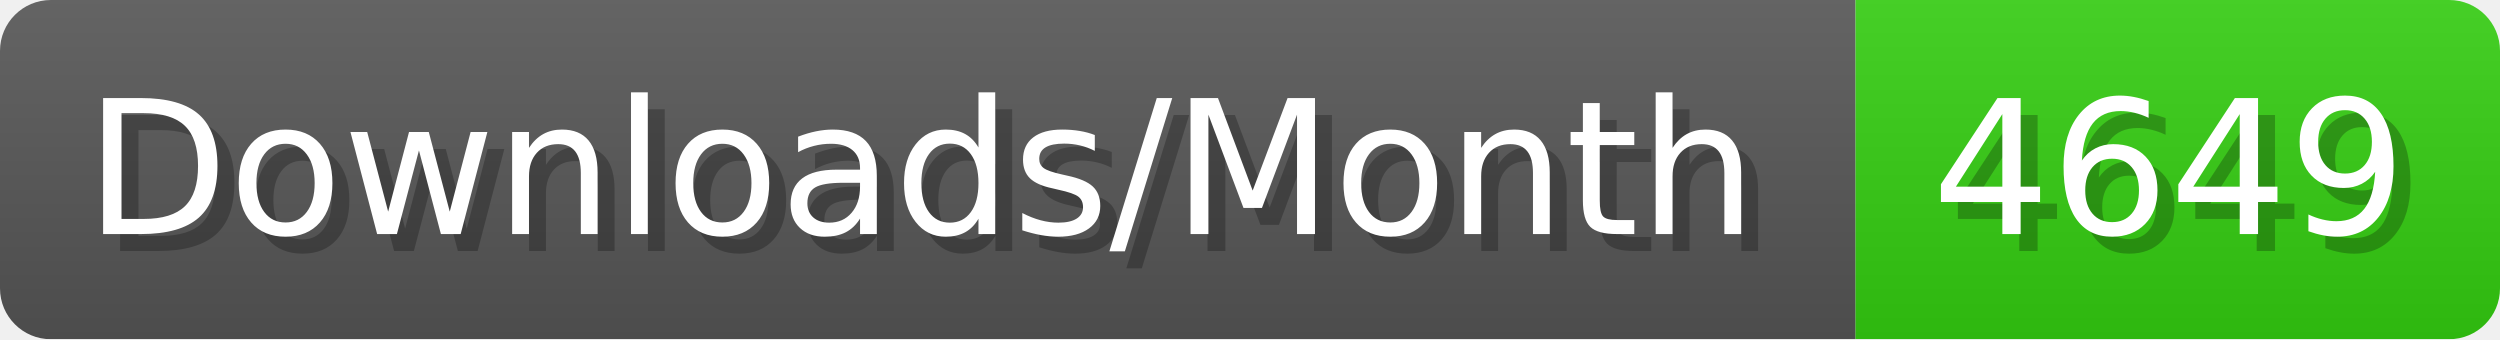
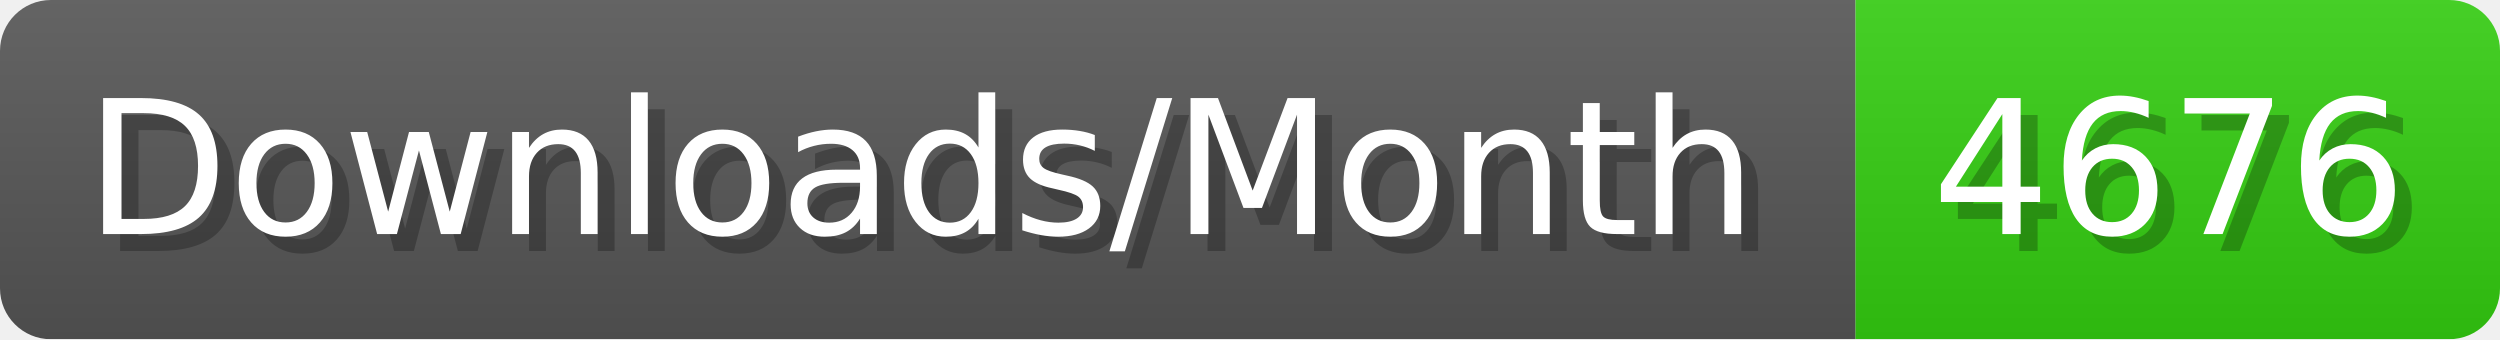
- <svg xmlns="http://www.w3.org/2000/svg" width="147.4" height="20" viewBox="0 0 1474 200" role="img" aria-label="Downloads/Month: 4649">
+ <svg xmlns="http://www.w3.org/2000/svg" width="147.4" height="20" viewBox="0 0 1474 200" role="img" aria-label="Downloads/Month: 4676">
  <linearGradient id="YlXUI" x2="0" y2="100%">
    <stop offset="0" stop-opacity=".1" stop-color="#EEE" />
    <stop offset="1" stop-opacity=".1" />
  </linearGradient>
  <mask id="JHhop">
    <rect width="1474" height="200" rx="30" fill="#FFF" />
  </mask>
  <g mask="url(#JHhop)">
    <rect width="1094" height="200" fill="#555" />
    <rect width="380" height="200" fill="#3C1" x="1094" />
    <rect width="1474" height="200" fill="url(#YlXUI)" />
  </g>
  <g aria-hidden="true" fill="#fff" text-anchor="start" font-family="Verdana,DejaVu Sans,sans-serif" font-size="110">
    <text x="60" y="148" textLength="994" fill="#000" opacity="0.25">Downloads/Month</text>
    <text x="50" y="138" textLength="994">Downloads/Month</text>
-     <text x="1149" y="148" textLength="280" fill="#000" opacity="0.25">4649</text>
-     <text x="1139" y="138" textLength="280">4649</text>
+     <text x="1149" y="148" textLength="280" fill="#000" opacity="0.25">4676</text>
+     <text x="1139" y="138" textLength="280">4676</text>
  </g>
</svg>
